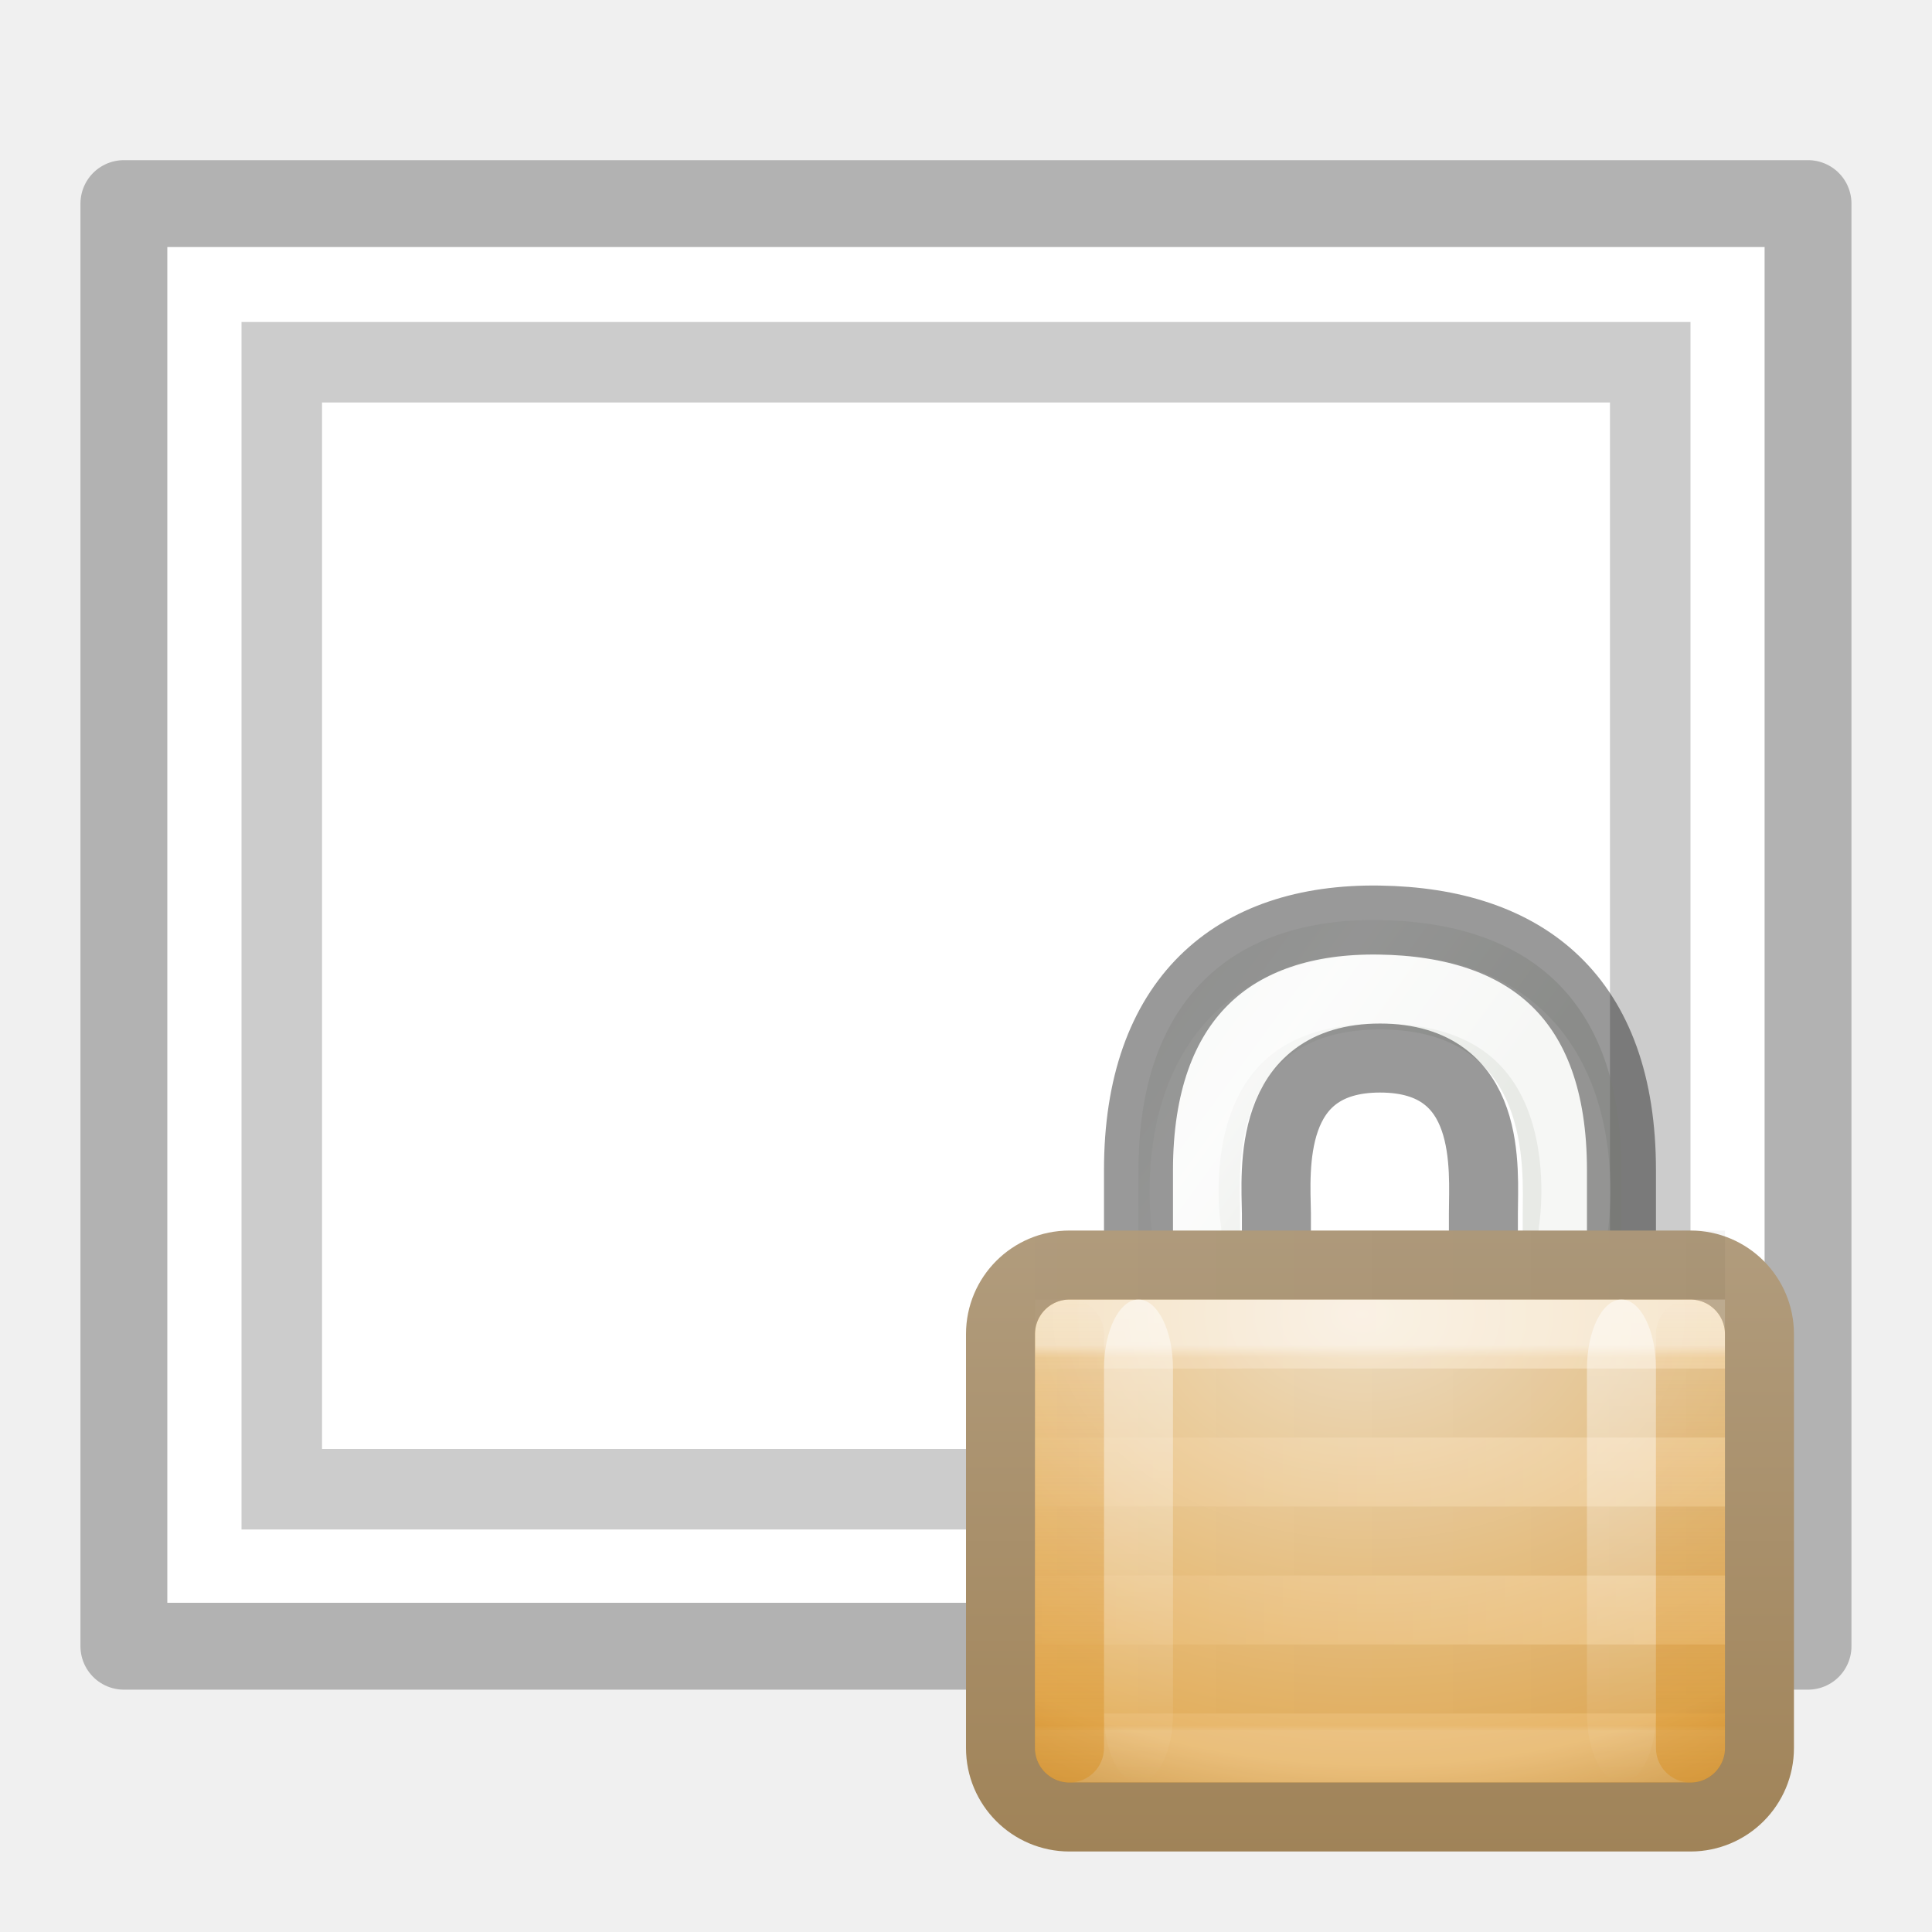
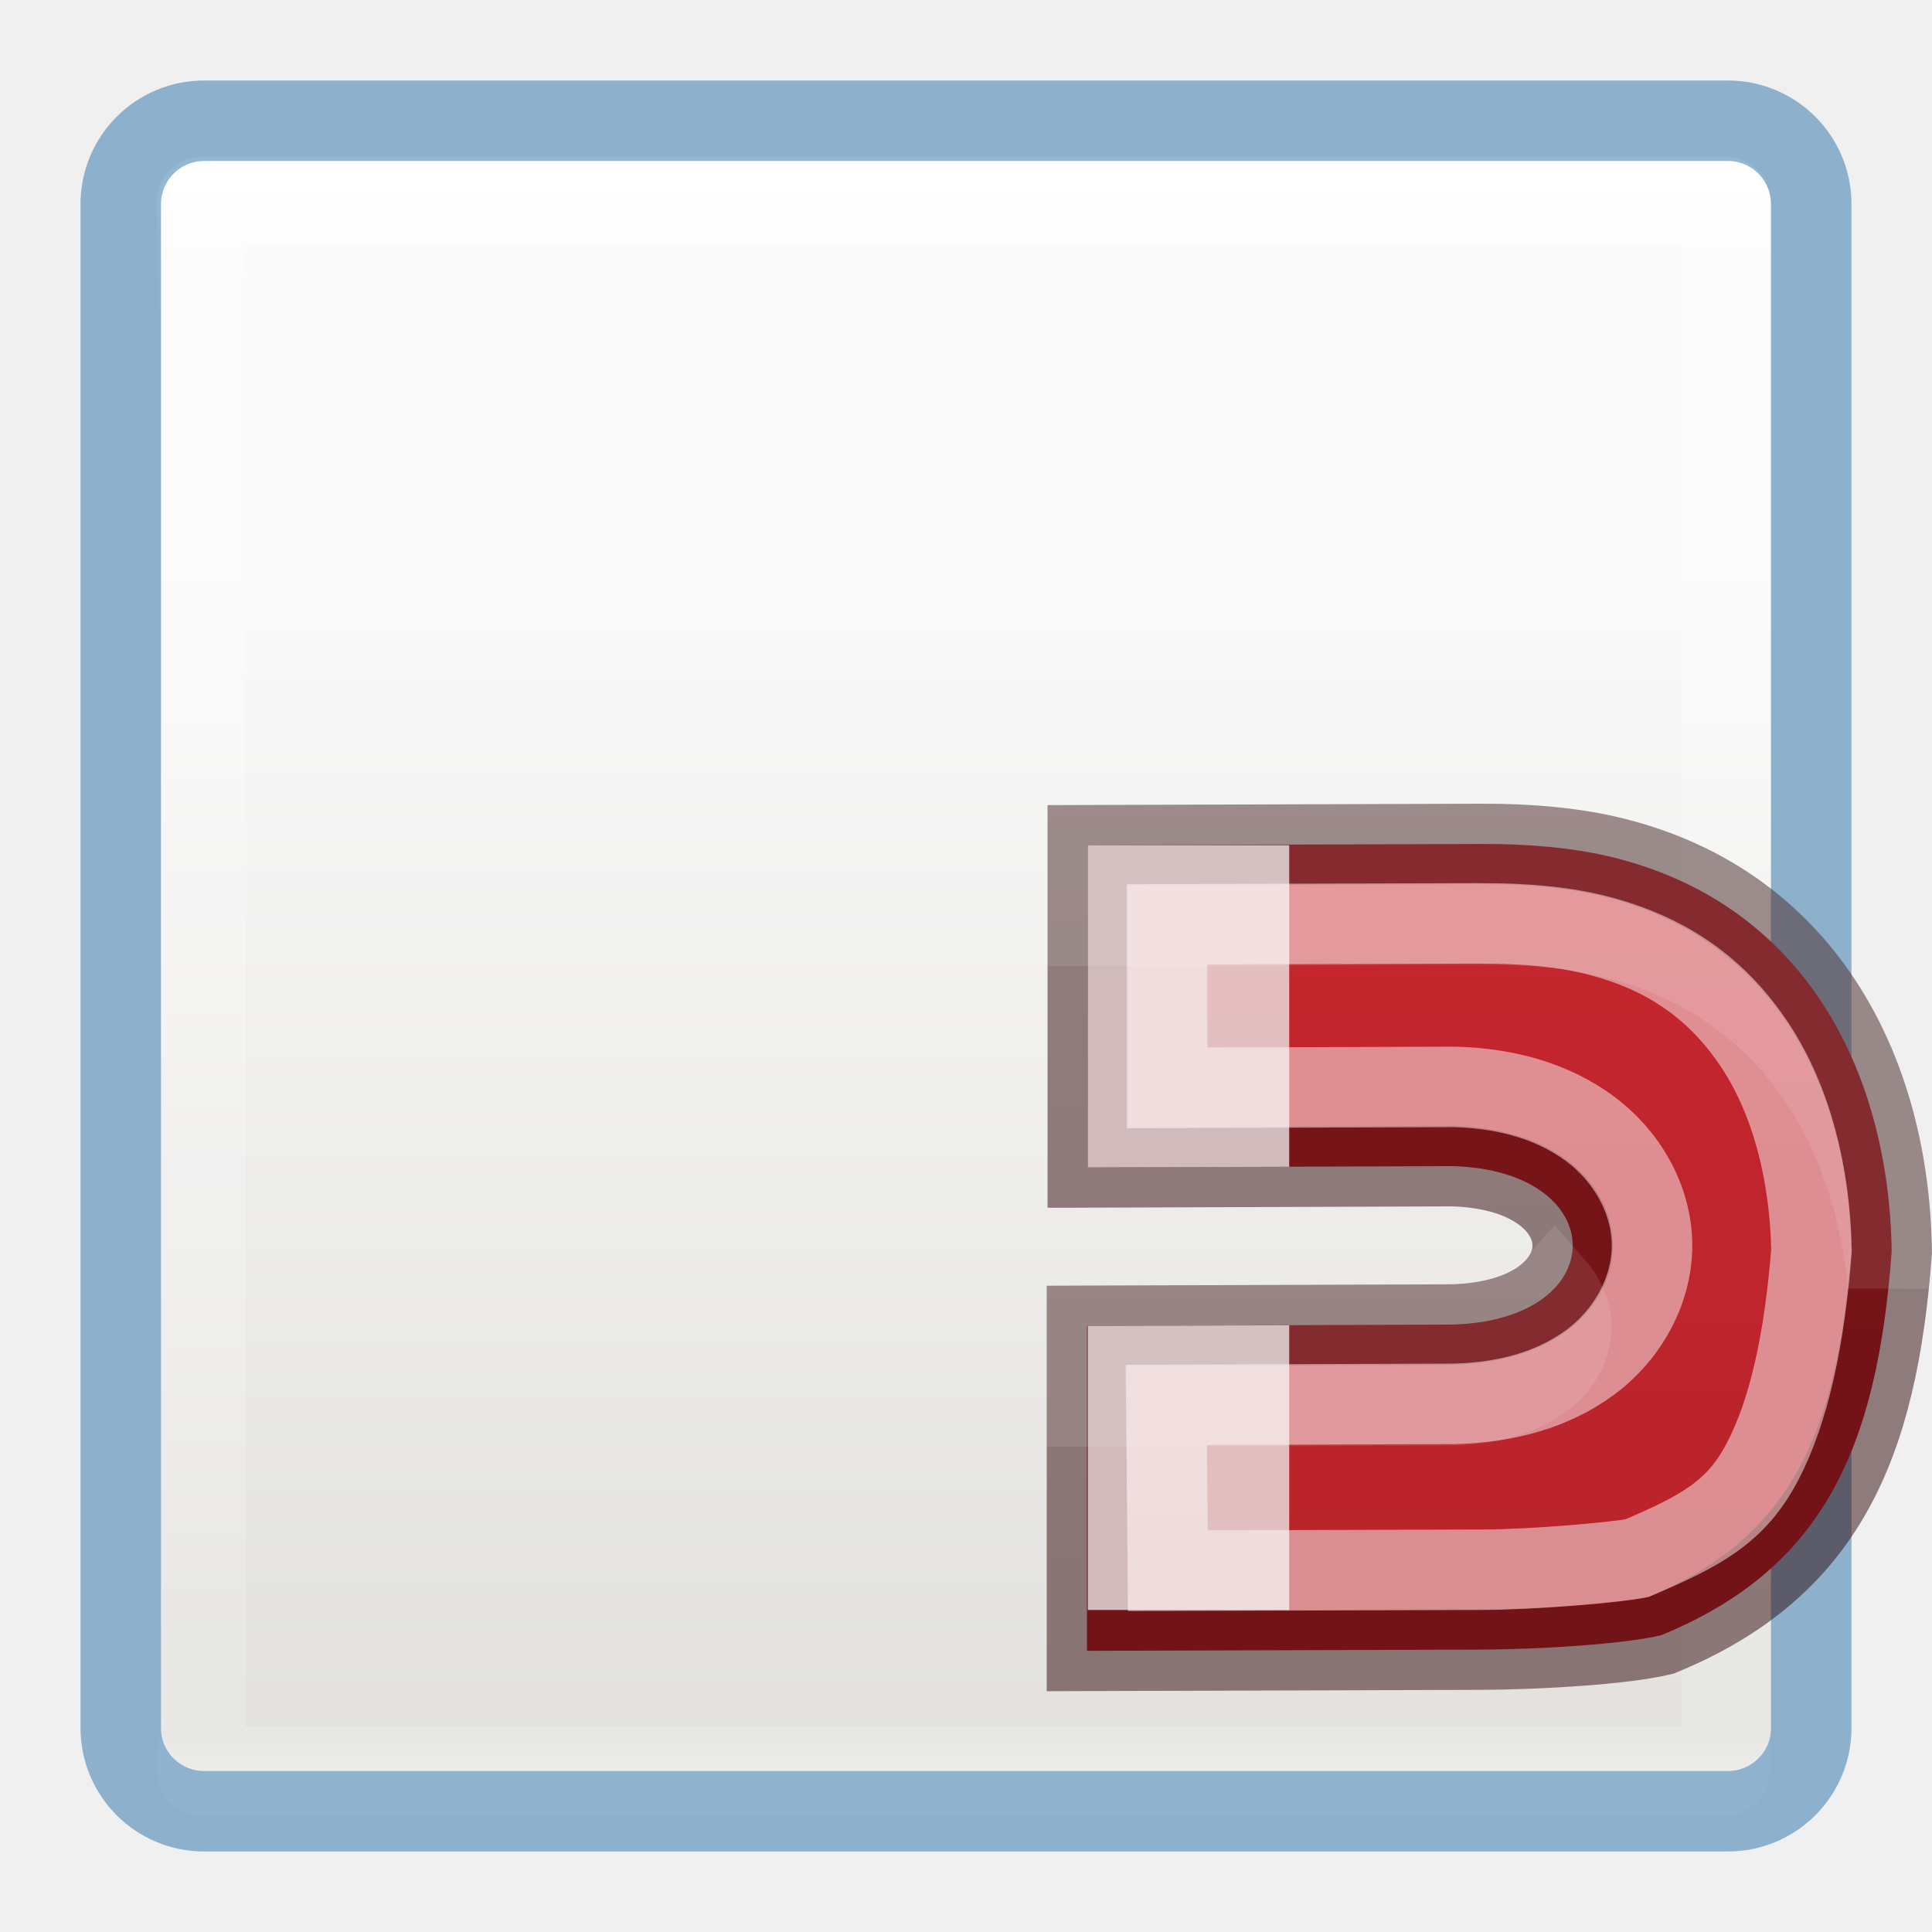
- <svg xmlns="http://www.w3.org/2000/svg" xmlns:xlink="http://www.w3.org/1999/xlink" height="24" width="24">
-   <linearGradient id="a" gradientTransform="matrix(.2606375 0 0 .3148868 1.726764 -.048137)" gradientUnits="userSpaceOnUse" x1="10.651" x2="27.192" y1="2.914" y2="17.47">
-     <stop offset="0" stop-color="#cad0c6" />
-     <stop offset=".5" stop-color="#eaece9" />
-     <stop offset="1" stop-color="#c5cbc0" />
+ <svg xmlns="http://www.w3.org/2000/svg" xmlns:xlink="http://www.w3.org/1999/xlink" viewBox="0 0 24 24">
+   <defs>
+     <linearGradient xlink:href="#a" id="f" x1="46.985" y1="10" x2="46.985" y2="23" gradientUnits="userSpaceOnUse" />
+     <linearGradient id="a">
+       <stop offset="0" stop-color="#c6262e" />
+       <stop offset="1" stop-color="#b5232a" />
+     </linearGradient>
+     <linearGradient xlink:href="#b" id="g" x1="46.985" y1="11.47" x2="46.985" y2="20" gradientUnits="userSpaceOnUse" />
+     <linearGradient id="b" gradientTransform="matrix(0 -.59172 -.63517 0 9.814 30.722)" gradientUnits="userSpaceOnUse" x1="38.941" x2="20.576" y1="15.991" y2="15.991">
+       <stop offset="0" stop-color="#fff" />
+       <stop offset=".125" stop-color="#fff" stop-opacity=".235" />
+       <stop offset=".939" stop-color="#fff" stop-opacity=".157" />
+       <stop offset="1" stop-color="#fff" stop-opacity=".392" />
+     </linearGradient>
+   </defs>
+   <linearGradient id="d" gradientTransform="matrix(.44577 0 0 .44994 .802 -.025)" gradientUnits="userSpaceOnUse" x1="25.132" x2="25.132" y1="15.5" y2="48.396">
+     <stop offset="0" stop-color="#fafafa" />
+     <stop offset="1" stop-color="#e2e1de" />
  </linearGradient>
-   <radialGradient id="b" cx="16.824" cy="11.368" fx="16.777" fy="11.597" gradientTransform="matrix(0 .8095238 -1.139052 0 20.94881 -6.369334)" gradientUnits="userSpaceOnUse" r="10.5">
-     <stop offset="0" stop-color="#f2e0c4" />
-     <stop offset=".765" stop-color="#e5af5b" />
-     <stop offset="1" stop-color="#af6900" />
-   </radialGradient>
-   <linearGradient id="c" gradientTransform="matrix(.4736843 0 0 .4285714 .421052 1.285714)" gradientUnits="userSpaceOnUse" x1="21.771" x2="21.771" y1="14.871" y2="27.925">
+   <linearGradient id="e" gradientTransform="matrix(.48484 0 0 .52706 -.165 -.4)" gradientUnits="userSpaceOnUse" x1="24" x2="24" xlink:href="#c" y1="5" y2="43" />
+   <linearGradient id="c">
    <stop offset="0" stop-color="#fff" />
-     <stop offset=".033" stop-color="#fff" stop-opacity=".235" />
-     <stop offset=".986" stop-color="#fff" stop-opacity=".157" />
+     <stop offset=".063" stop-color="#fff" stop-opacity=".235" />
+     <stop offset=".951" stop-color="#fff" stop-opacity=".157" />
    <stop offset="1" stop-color="#fff" stop-opacity=".392" />
  </linearGradient>
-   <linearGradient id="d" gradientUnits="userSpaceOnUse" x1="10.314" x2="10.314" y1="6" y2="15">
-     <stop offset="0" stop-color="#b19c7d" />
-     <stop offset="1" stop-color="#a08358" />
-   </linearGradient>
-   <linearGradient id="e" gradientTransform="matrix(-.9335775 0 0 1 23.38 -22)" gradientUnits="userSpaceOnUse" x1="8.643" x2="23.3" xlink:href="#f" y1="27.5" y2="27.5" />
-   <linearGradient id="f">
-     <stop offset="0" stop-color="#fff" />
-     <stop offset="1" stop-color="#fff" stop-opacity="0" />
-   </linearGradient>
-   <linearGradient id="g" gradientTransform="matrix(-.9335775 0 0 1 23.38 -15)" gradientUnits="userSpaceOnUse" x1="8.643" x2="23.3" y1="27.5" y2="27.5">
-     <stop offset="0" />
-     <stop offset="1" stop-opacity="0" />
-   </linearGradient>
-   <linearGradient id="h" gradientTransform="matrix(.6666666 0 0 .4666756 5.833335 -20.53359)" gradientUnits="userSpaceOnUse" x1="9" x2="9" xlink:href="#f" y1="29" y2="14" />
-   <linearGradient id="i" gradientTransform="matrix(.6666666 0 0 .4666756 -1.166667 -20.53359)" gradientUnits="userSpaceOnUse" x1="9" x2="9" xlink:href="#f" y1="29" y2="14" />
-   <linearGradient id="j" gradientTransform="matrix(.6666667 0 0 .4666667 -12.16667 .466666)" gradientUnits="userSpaceOnUse" x1="24" x2="24" xlink:href="#k" y1="29" y2="14" />
-   <linearGradient id="k">
-     <stop offset="0" stop-color="#d88f22" />
-     <stop offset="1" stop-color="#d88f22" stop-opacity="0" />
-   </linearGradient>
-   <linearGradient id="l" gradientTransform="matrix(.6666667 0 0 .4666667 -3.166667 .466666)" gradientUnits="userSpaceOnUse" x1="24" x2="24" xlink:href="#k" y1="29" y2="14" />
-   <path d="m1.539 2.529h20.921v17.921h-20.921z" fill="#fff" stroke="#b2b2b2" stroke-linecap="round" stroke-linejoin="round" stroke-width="1.079" />
-   <path d="m3 4v15h18v-15zm1 1h16v13h-16z" fill="#b2b2b2" opacity=".66" />
-   <g transform="matrix(.8570899 0 0 .8570899 10.28582 10.14365)">
-     <path d="m4.5 8.5v-3.375c0-2.478 1.37-3.656 3.487-3.625 2.129.031 3.513 1.117 3.513 3.625v3.375h-1.431v-2.746c0-.63.148-2.668-2.067-2.668-2.197 0-2.037 2.05-2.029 2.665v2.748z" fill="url(#a)" fill-rule="evenodd" opacity=".4" />
-     <path d="m5.2 6s-.59-3.5 2.8-3.5c3.39 0 2.8 3.5 2.8 3.5" fill="none" opacity=".6" stroke="#fff" stroke-linecap="round" />
-     <path d="m4.5 8.5v-3.375c0-2.478 1.37-3.656 3.487-3.625 2.129.031 3.513 1.117 3.513 3.625v3.375h-2.001v-2.746c0-.63.151-2.254-1.498-2.254s-1.511 1.637-1.502 2.252v2.748z" fill="none" opacity=".4" stroke="#000" stroke-linecap="square" />
-     <rect fill="url(#b)" height="8" rx="1" width="11" x="2.5" y="6.5" />
-     <g fill="none">
-       <path d="m3.5 7.5h9v6h-9z" opacity=".5" stroke="url(#c)" stroke-linejoin="round" />
-       <rect height="8" rx="1" stroke="url(#d)" width="11" x="2.5" y="6.5" />
-       <path d="m3.5 7.5 9-0m-9 2 9-0m-9 2 9-0" opacity=".2" stroke="url(#e)" stroke-linecap="square" />
-       <path d="m3.5 12.5h9m-9-6h9m-9 2h9m-9 2h9" opacity=".05" stroke="url(#g)" stroke-linecap="square" />
-     </g>
-     <rect fill="url(#h)" height="7" opacity=".5" rx="2" ry="1" transform="scale(1 -1)" width="1" x="11" y="-14" />
-     <rect fill="url(#i)" height="7" opacity=".5" rx="2" ry="1" transform="scale(1 -1)" width="1" x="4" y="-14" />
-     <rect fill="url(#j)" height="7" opacity=".5" rx="1.6" ry=".5" width="1" x="3" y="7" />
-     <rect fill="url(#l)" height="7" opacity=".5" rx="1.6" ry=".5" width="1" x="12" y="7" />
+   <rect height="20" rx=".528" ry=".556" width="20" x="2" y="2" fill="url(#d)" />
+   <path d="M2.5 2.5h18.94V22H2.5z" fill="none" stroke="url(#e)" stroke-linecap="round" stroke-linejoin="round" stroke-width="1.1" />
+   <path d="M2.537 1.5c-.574 0-1.037.463-1.037 1.037v18.926c0 .574.463 1.037 1.037 1.037h18.926c.574 0 1.037-.463 1.037-1.037V2.537c0-.574-.463-1.037-1.037-1.037H2.537z" stroke="#2a70a7" opacity=".5" fill="none" />
+   <g font-weight="bold" font-family="Aharoni" letter-spacing="0" word-spacing="0">
+     <path d="M46.39 10.484c.606-.002 1.125.05 1.554.148 2.437.56 3.51 2.657 3.54 4.92-.18 2.407-.828 3.926-2.86 4.76-.443.11-1.494.177-2.244.18l-4.892.015V16.47l4.537-.016c2-.052 1.988-1.91.01-1.968l-4.537.016V10.5z" style="line-height:1.25;-inkscape-font-specification:'Aharoni Bold'" fill="url(#f)" stroke="#2a0303" stroke-opacity=".49" transform="translate(-27.985)" />
+     <path d="M13.513 10.5v4.002l2.502-.008V10.5zm2.502 5.963l-2.502.008V20h2.502z" style="line-height:1.25;-inkscape-font-specification:'Aharoni Bold'" fill="#eee" fill-opacity=".761" />
+     <path d="M18.404 10.484l-4.89.016v1l4.89-.016c.607-.002 1.127.05 1.556.15 2.22.51 3.298 2.298 3.496 4.325.014-.137.033-.267.043-.407-.03-2.265-1.103-4.36-3.54-4.92-.43-.1-.95-.15-1.556-.15zm.906 5.49c-.232.26-.64.465-1.27.48l-4.537.017.002 1 4.535-.015c1.37-.036 1.772-.91 1.27-1.482z" style="line-height:1.25;-inkscape-font-specification:'Aharoni Bold'" opacity=".1" fill="#206b00" stroke="#fff" />
+     <path style="line-height:1.25;-inkscape-font-specification:'Aharoni Bold'" d="M46.393 11.47l-3.91.012v2.032l3.546-.012h.03c.65.018 1.22.183 1.672.516.452.332.775.872.776 1.453 0 .58-.32 1.125-.776 1.458-.454.333-1.028.494-1.68.51-.008.002-.016.002-.023 0l-3.555.013.02 2.06 3.905-.012c.663-.002 1.66-.094 1.92-.143.788-.337 1.23-.566 1.56-1.197.334-.636.523-1.525.61-2.63-.02-.963-.252-1.86-.695-2.534-.45-.684-1.083-1.175-2.07-1.402-.334-.077-.783-.125-1.332-.123z" opacity=".53" fill="none" stroke="url(#g)" stroke-opacity=".915" transform="translate(-27.985)" />
  </g>
</svg>
